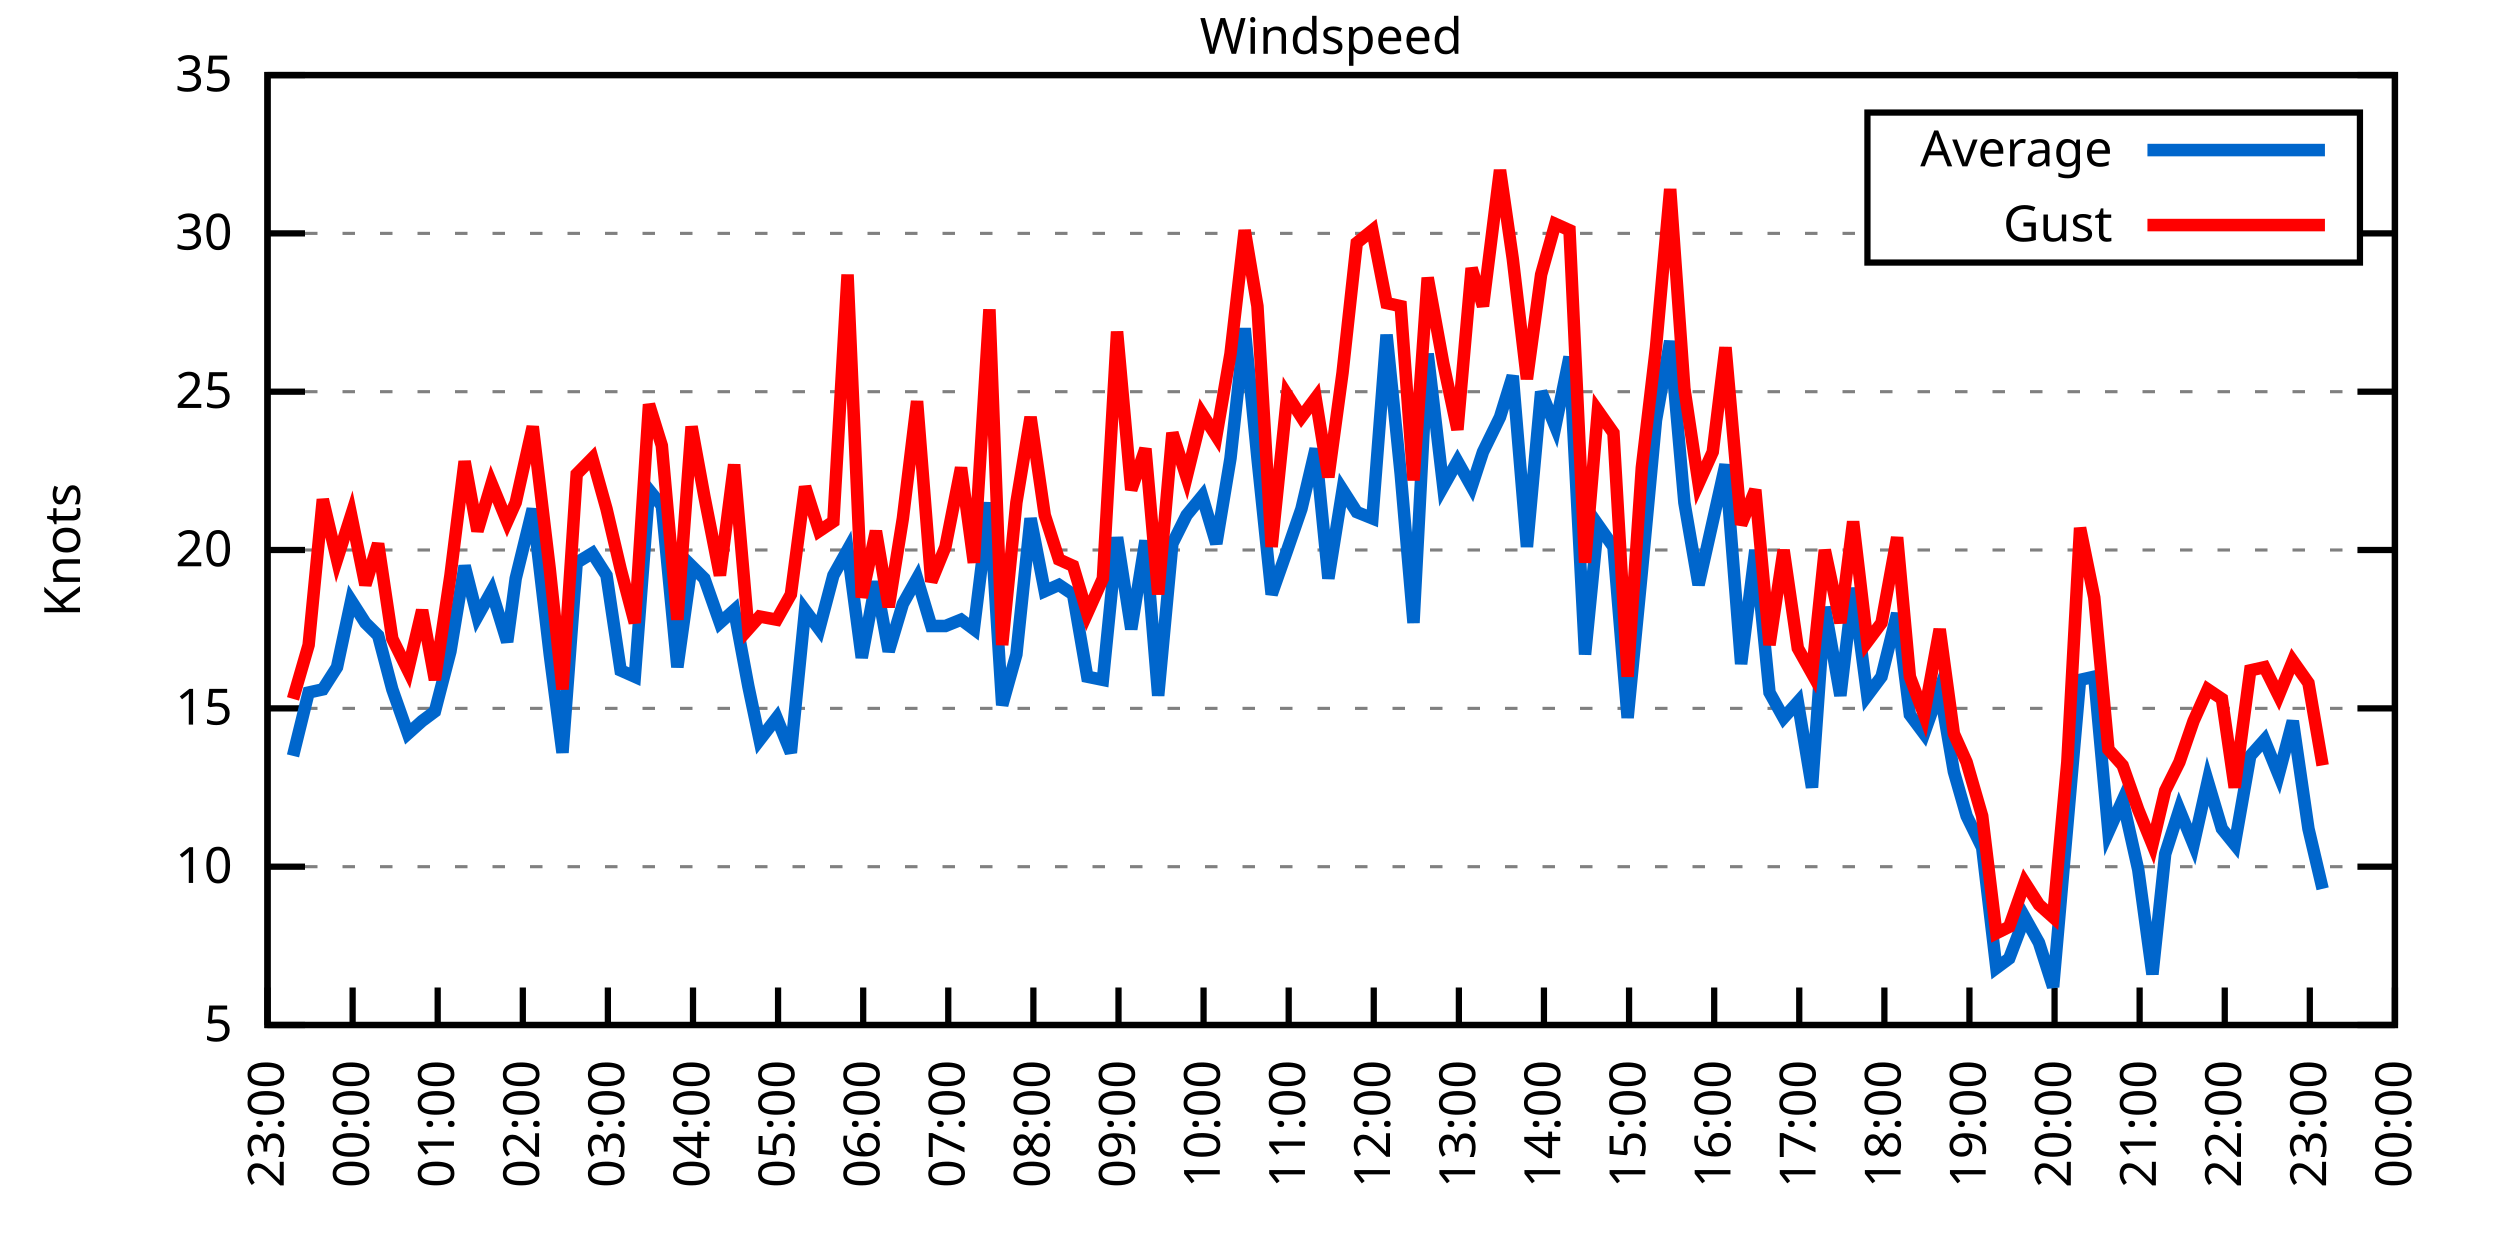
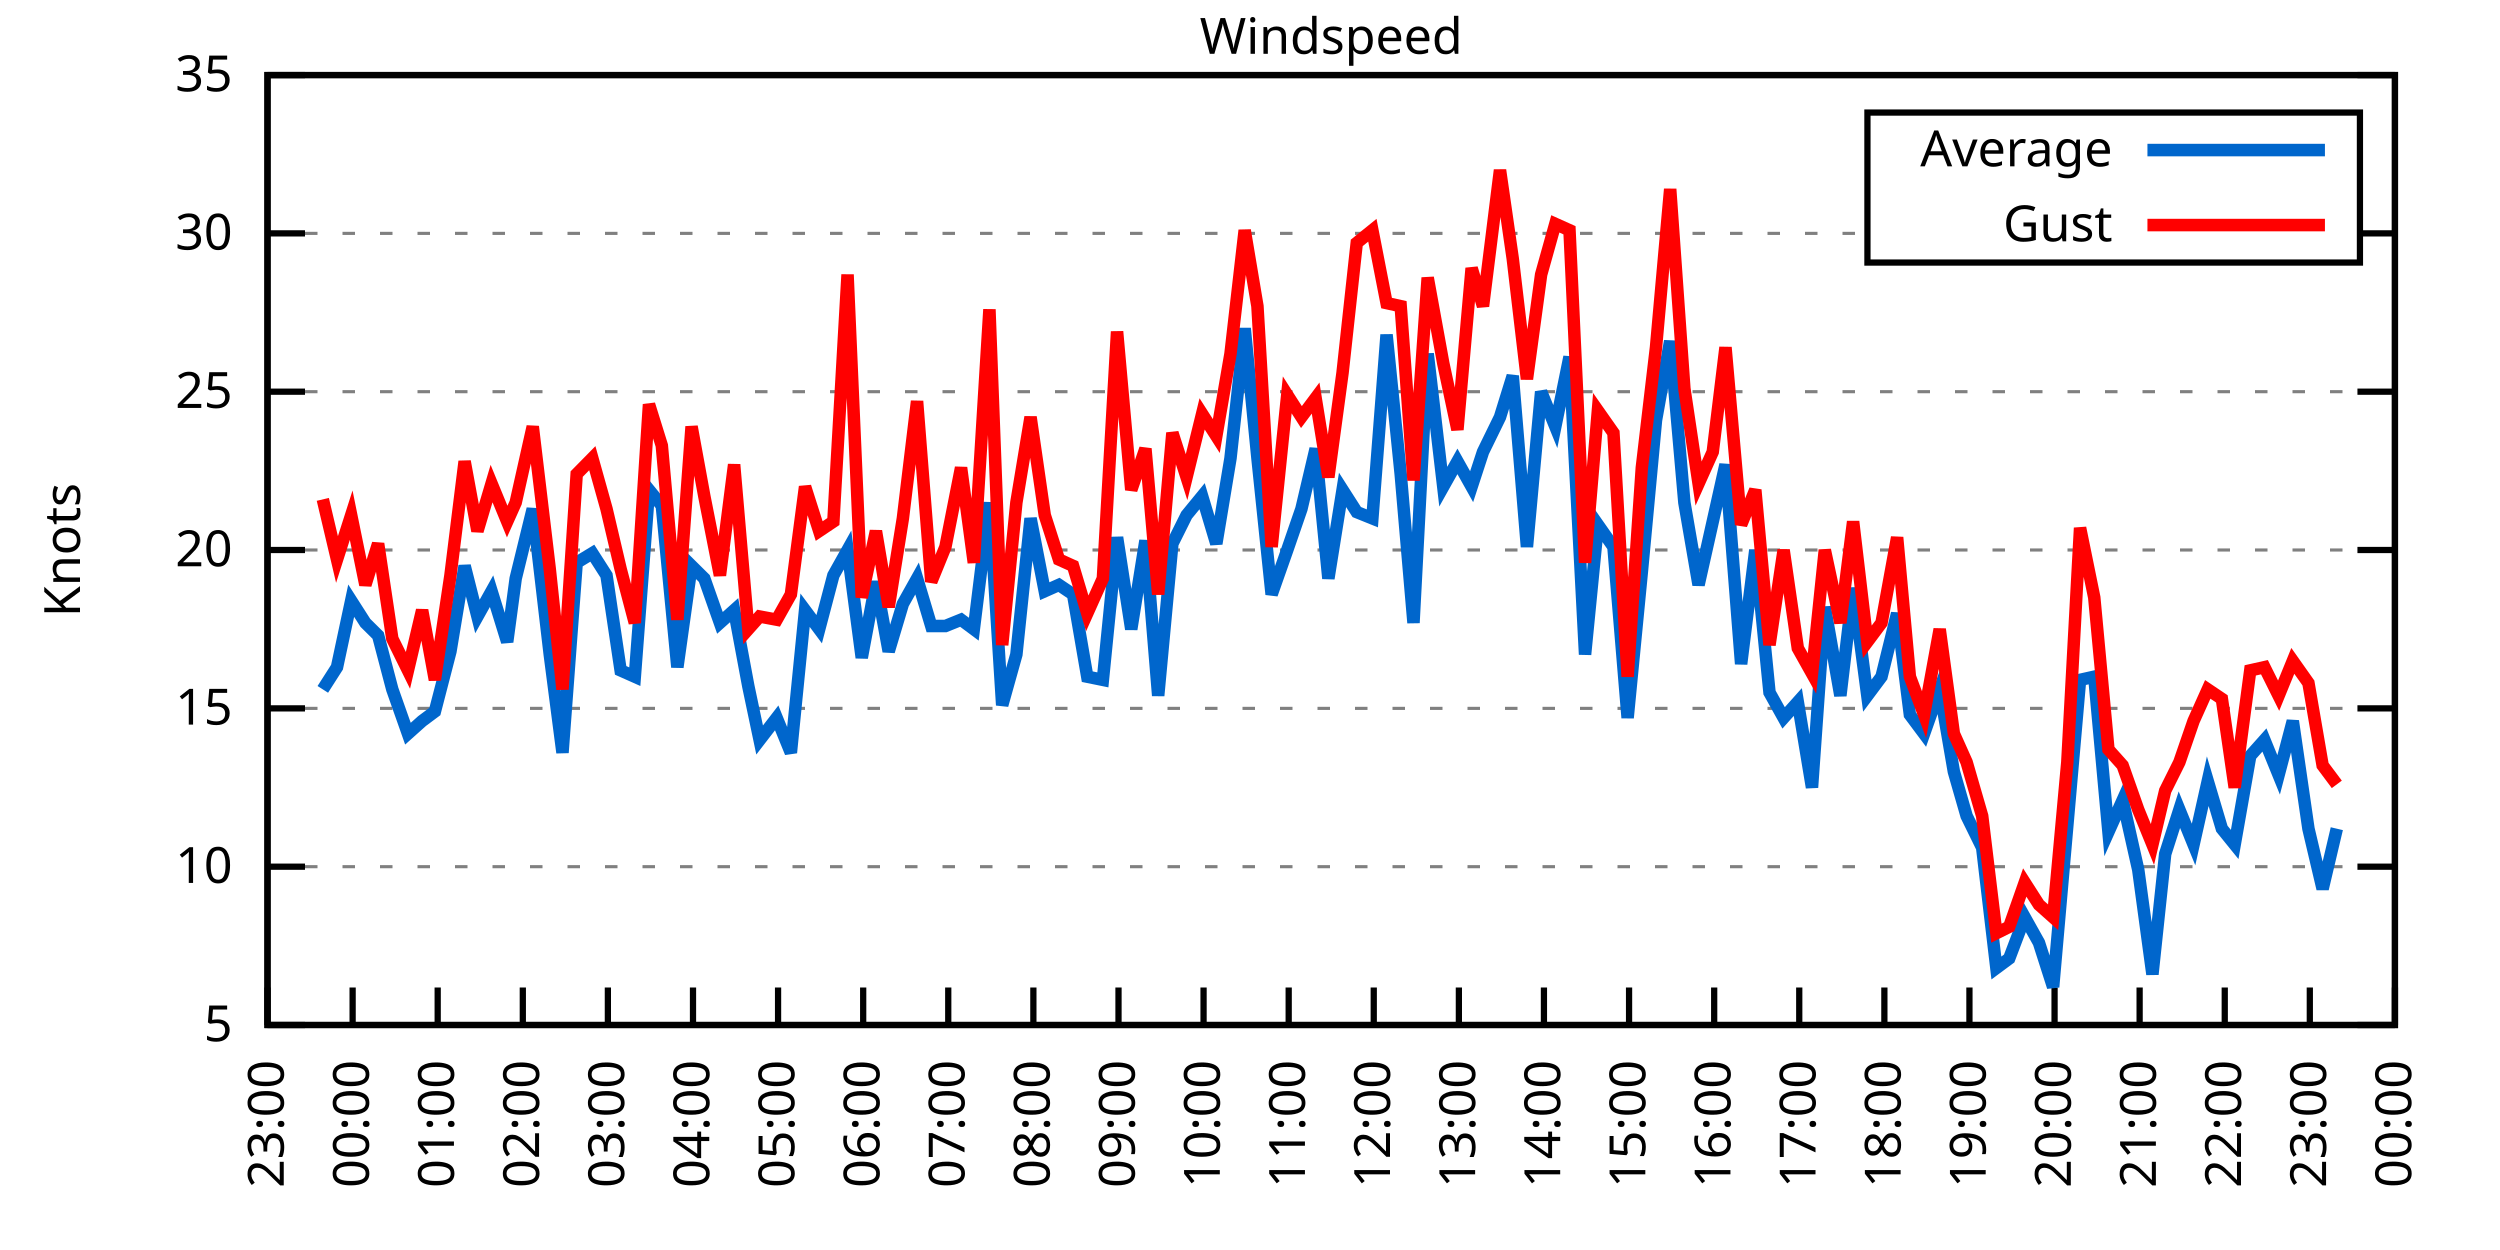
<svg xmlns="http://www.w3.org/2000/svg" xmlns:xlink="http://www.w3.org/1999/xlink" width="400" height="200" viewBox="0 0 400 200">
  <g id="gnuplot_canvas">
    <rect x="0" y="0" width="400" height="200" fill="none" />
    <defs>
      <circle id="gpDot" r="0.5" stroke-width="0.5" stroke="currentColor" />
      <path id="gpPt0" stroke-width="0.333" stroke="currentColor" d="M-1,0 h2 M0,-1 v2" />
      <path id="gpPt1" stroke-width="0.333" stroke="currentColor" d="M-1,-1 L1,1 M1,-1 L-1,1" />
      <path id="gpPt2" stroke-width="0.333" stroke="currentColor" d="M-1,0 L1,0 M0,-1 L0,1 M-1,-1 L1,1 M-1,1 L1,-1" />
      <rect id="gpPt3" stroke-width="0.333" stroke="currentColor" x="-1" y="-1" width="2" height="2" />
      <rect id="gpPt4" stroke-width="0.333" stroke="currentColor" fill="currentColor" x="-1" y="-1" width="2" height="2" />
      <circle id="gpPt5" stroke-width="0.333" stroke="currentColor" cx="0" cy="0" r="1" />
      <use xlink:href="#gpPt5" id="gpPt6" fill="currentColor" stroke="none" />
      <path id="gpPt7" stroke-width="0.333" stroke="currentColor" d="M0,-1.33 L-1.33,0.67 L1.33,0.67 z" />
      <use xlink:href="#gpPt7" id="gpPt8" fill="currentColor" stroke="none" />
      <use xlink:href="#gpPt7" id="gpPt9" stroke="currentColor" transform="rotate(180)" />
      <use xlink:href="#gpPt9" id="gpPt10" fill="currentColor" stroke="none" />
      <use xlink:href="#gpPt3" id="gpPt11" stroke="currentColor" transform="rotate(45)" />
      <use xlink:href="#gpPt11" id="gpPt12" fill="currentColor" stroke="none" />
      <path id="gpPt13" stroke-width="0.333" stroke="currentColor" d="M0,1.330 L1.265,0.411 L0.782,-1.067 L-0.782,-1.076 L-1.265,0.411 z" />
      <use xlink:href="#gpPt13" id="gpPt14" fill="currentColor" stroke="none" />
      <filter id="textbox" filterUnits="objectBoundingBox" x="0" y="0" height="1" width="1">
        <feFlood flood-color="white" flood-opacity="1" result="bgnd" />
        <feComposite in="SourceGraphic" in2="bgnd" operator="atop" />
      </filter>
      <filter id="greybox" filterUnits="objectBoundingBox" x="0" y="0" height="1" width="1">
        <feFlood flood-color="lightgrey" flood-opacity="1" result="grey" />
        <feComposite in="SourceGraphic" in2="grey" operator="atop" />
      </filter>
    </defs>
    <g fill="none" color="white" stroke="currentColor" stroke-width="1.00" stroke-linecap="butt" stroke-linejoin="miter">
</g>
    <g fill="none" color="black" stroke="currentColor" stroke-width="1.00" stroke-linecap="butt" stroke-linejoin="miter">
      <g stroke="none" shape-rendering="crispEdges">
        <polygon fill="rgb(255, 255, 255)" points="42.80,164.00 383.18,164.00 383.18,12.02 42.80,12.02 " />
      </g>
    </g>
    <g fill="none" color="black" stroke="currentColor" stroke-width="1.00" stroke-linecap="butt" stroke-linejoin="miter">
</g>
    <g fill="none" color="black" stroke="black" stroke-width="0.50" stroke-linecap="butt" stroke-linejoin="miter">
</g>
    <g fill="none" color="gray" stroke="currentColor" stroke-width="0.50" stroke-linecap="butt" stroke-linejoin="miter">
      <path stroke="gray" stroke-dasharray="2,4" class="gridline" d="M42.80,164.00 L383.19,164.00  " />
    </g>
    <g fill="none" color="gray" stroke="gray" stroke-width="1.00" stroke-linecap="butt" stroke-linejoin="miter">
</g>
    <g fill="none" color="black" stroke="currentColor" stroke-width="1.00" stroke-linecap="butt" stroke-linejoin="miter">
      <path stroke="black" d="M42.80,164.00 L48.80,164.00 M383.19,164.00 L377.19,164.00  " />
      <g transform="translate(37.20,166.60)" stroke="none" fill="black" font-family="Sans" font-size="8.00" text-anchor="end">
        <text>
          <tspan font-family="Sans"> 5</tspan>
        </text>
      </g>
    </g>
    <g fill="none" color="black" stroke="currentColor" stroke-width="1.00" stroke-linecap="butt" stroke-linejoin="miter">
</g>
    <g fill="none" color="black" stroke="black" stroke-width="0.50" stroke-linecap="butt" stroke-linejoin="miter">
</g>
    <g fill="none" color="gray" stroke="currentColor" stroke-width="0.50" stroke-linecap="butt" stroke-linejoin="miter">
      <path stroke="gray" stroke-dasharray="2,4" class="gridline" d="M42.80,138.67 L383.19,138.67  " />
    </g>
    <g fill="none" color="gray" stroke="gray" stroke-width="1.00" stroke-linecap="butt" stroke-linejoin="miter">
</g>
    <g fill="none" color="black" stroke="currentColor" stroke-width="1.00" stroke-linecap="butt" stroke-linejoin="miter">
      <path stroke="black" d="M42.80,138.67 L48.80,138.67 M383.19,138.67 L377.19,138.67  " />
      <g transform="translate(37.20,141.27)" stroke="none" fill="black" font-family="Sans" font-size="8.00" text-anchor="end">
        <text>
          <tspan font-family="Sans"> 10</tspan>
        </text>
      </g>
    </g>
    <g fill="none" color="black" stroke="currentColor" stroke-width="1.00" stroke-linecap="butt" stroke-linejoin="miter">
</g>
    <g fill="none" color="black" stroke="black" stroke-width="0.50" stroke-linecap="butt" stroke-linejoin="miter">
</g>
    <g fill="none" color="gray" stroke="currentColor" stroke-width="0.50" stroke-linecap="butt" stroke-linejoin="miter">
      <path stroke="gray" stroke-dasharray="2,4" class="gridline" d="M42.80,113.34 L383.19,113.34  " />
    </g>
    <g fill="none" color="gray" stroke="gray" stroke-width="1.00" stroke-linecap="butt" stroke-linejoin="miter">
</g>
    <g fill="none" color="black" stroke="currentColor" stroke-width="1.00" stroke-linecap="butt" stroke-linejoin="miter">
      <path stroke="black" d="M42.80,113.34 L48.80,113.34 M383.19,113.34 L377.19,113.34  " />
      <g transform="translate(37.20,115.94)" stroke="none" fill="black" font-family="Sans" font-size="8.00" text-anchor="end">
        <text>
          <tspan font-family="Sans"> 15</tspan>
        </text>
      </g>
    </g>
    <g fill="none" color="black" stroke="currentColor" stroke-width="1.00" stroke-linecap="butt" stroke-linejoin="miter">
</g>
    <g fill="none" color="black" stroke="black" stroke-width="0.50" stroke-linecap="butt" stroke-linejoin="miter">
</g>
    <g fill="none" color="gray" stroke="currentColor" stroke-width="0.50" stroke-linecap="butt" stroke-linejoin="miter">
      <path stroke="gray" stroke-dasharray="2,4" class="gridline" d="M42.80,88.00 L383.19,88.00  " />
    </g>
    <g fill="none" color="gray" stroke="gray" stroke-width="1.00" stroke-linecap="butt" stroke-linejoin="miter">
</g>
    <g fill="none" color="black" stroke="currentColor" stroke-width="1.00" stroke-linecap="butt" stroke-linejoin="miter">
      <path stroke="black" d="M42.80,88.00 L48.80,88.00 M383.19,88.00 L377.19,88.00  " />
      <g transform="translate(37.20,90.60)" stroke="none" fill="black" font-family="Sans" font-size="8.00" text-anchor="end">
        <text>
          <tspan font-family="Sans"> 20</tspan>
        </text>
      </g>
    </g>
    <g fill="none" color="black" stroke="currentColor" stroke-width="1.00" stroke-linecap="butt" stroke-linejoin="miter">
</g>
    <g fill="none" color="black" stroke="black" stroke-width="0.50" stroke-linecap="butt" stroke-linejoin="miter">
</g>
    <g fill="none" color="gray" stroke="currentColor" stroke-width="0.50" stroke-linecap="butt" stroke-linejoin="miter">
      <path stroke="gray" stroke-dasharray="2,4" class="gridline" d="M42.80,62.67 L383.19,62.67  " />
    </g>
    <g fill="none" color="gray" stroke="gray" stroke-width="1.00" stroke-linecap="butt" stroke-linejoin="miter">
</g>
    <g fill="none" color="black" stroke="currentColor" stroke-width="1.00" stroke-linecap="butt" stroke-linejoin="miter">
      <path stroke="black" d="M42.80,62.67 L48.80,62.67 M383.19,62.67 L377.19,62.67  " />
      <g transform="translate(37.20,65.27)" stroke="none" fill="black" font-family="Sans" font-size="8.00" text-anchor="end">
        <text>
          <tspan font-family="Sans"> 25</tspan>
        </text>
      </g>
    </g>
    <g fill="none" color="black" stroke="currentColor" stroke-width="1.00" stroke-linecap="butt" stroke-linejoin="miter">
</g>
    <g fill="none" color="black" stroke="black" stroke-width="0.50" stroke-linecap="butt" stroke-linejoin="miter">
</g>
    <g fill="none" color="gray" stroke="currentColor" stroke-width="0.50" stroke-linecap="butt" stroke-linejoin="miter">
      <path stroke="gray" stroke-dasharray="2,4" class="gridline" d="M42.80,37.34 L298.79,37.34 M377.59,37.34 L383.19,37.34  " />
    </g>
    <g fill="none" color="gray" stroke="gray" stroke-width="1.00" stroke-linecap="butt" stroke-linejoin="miter">
</g>
    <g fill="none" color="black" stroke="currentColor" stroke-width="1.00" stroke-linecap="butt" stroke-linejoin="miter">
      <path stroke="black" d="M42.80,37.34 L48.80,37.34 M383.19,37.34 L377.19,37.34  " />
      <g transform="translate(37.20,39.94)" stroke="none" fill="black" font-family="Sans" font-size="8.00" text-anchor="end">
        <text>
          <tspan font-family="Sans"> 30</tspan>
        </text>
      </g>
    </g>
    <g fill="none" color="black" stroke="currentColor" stroke-width="1.00" stroke-linecap="butt" stroke-linejoin="miter">
</g>
    <g fill="none" color="black" stroke="black" stroke-width="0.50" stroke-linecap="butt" stroke-linejoin="miter">
</g>
    <g fill="none" color="gray" stroke="currentColor" stroke-width="0.50" stroke-linecap="butt" stroke-linejoin="miter">
      <path stroke="gray" stroke-dasharray="2,4" class="gridline" d="M42.80,12.01 L383.19,12.01  " />
    </g>
    <g fill="none" color="gray" stroke="gray" stroke-width="1.00" stroke-linecap="butt" stroke-linejoin="miter">
</g>
    <g fill="none" color="black" stroke="currentColor" stroke-width="1.00" stroke-linecap="butt" stroke-linejoin="miter">
      <path stroke="black" d="M42.80,12.01 L48.80,12.01 M383.19,12.01 L377.19,12.01  " />
      <g transform="translate(37.20,14.61)" stroke="none" fill="black" font-family="Sans" font-size="8.00" text-anchor="end">
        <text>
          <tspan font-family="Sans"> 35</tspan>
        </text>
      </g>
    </g>
    <g fill="none" color="black" stroke="currentColor" stroke-width="1.00" stroke-linecap="butt" stroke-linejoin="miter">
      <path stroke="black" d="M42.80,164.00 L42.80,158.00  " />
      <g transform="translate(45.40,169.60) rotate(270.00)" stroke="none" fill="black" font-family="Sans" font-size="8.00" text-anchor="end">
        <text>
          <tspan font-family="Sans">23:00</tspan>
        </text>
      </g>
    </g>
    <g fill="none" color="black" stroke="currentColor" stroke-width="1.00" stroke-linecap="butt" stroke-linejoin="miter">
      <path stroke="black" d="M56.42,164.00 L56.42,158.00  " />
      <g transform="translate(59.02,169.60) rotate(270.00)" stroke="none" fill="black" font-family="Sans" font-size="8.00" text-anchor="end">
        <text>
          <tspan font-family="Sans">00:00</tspan>
        </text>
      </g>
    </g>
    <g fill="none" color="black" stroke="currentColor" stroke-width="1.00" stroke-linecap="butt" stroke-linejoin="miter">
      <path stroke="black" d="M70.03,164.00 L70.03,158.00  " />
      <g transform="translate(72.63,169.60) rotate(270.00)" stroke="none" fill="black" font-family="Sans" font-size="8.00" text-anchor="end">
        <text>
          <tspan font-family="Sans">01:00</tspan>
        </text>
      </g>
    </g>
    <g fill="none" color="black" stroke="currentColor" stroke-width="1.00" stroke-linecap="butt" stroke-linejoin="miter">
      <path stroke="black" d="M83.65,164.00 L83.65,158.00  " />
      <g transform="translate(86.25,169.60) rotate(270.00)" stroke="none" fill="black" font-family="Sans" font-size="8.00" text-anchor="end">
        <text>
          <tspan font-family="Sans">02:00</tspan>
        </text>
      </g>
    </g>
    <g fill="none" color="black" stroke="currentColor" stroke-width="1.00" stroke-linecap="butt" stroke-linejoin="miter">
      <path stroke="black" d="M97.26,164.00 L97.26,158.00  " />
      <g transform="translate(99.86,169.60) rotate(270.00)" stroke="none" fill="black" font-family="Sans" font-size="8.00" text-anchor="end">
        <text>
          <tspan font-family="Sans">03:00</tspan>
        </text>
      </g>
    </g>
    <g fill="none" color="black" stroke="currentColor" stroke-width="1.00" stroke-linecap="butt" stroke-linejoin="miter">
      <path stroke="black" d="M110.88,164.00 L110.88,158.00  " />
      <g transform="translate(113.48,169.60) rotate(270.00)" stroke="none" fill="black" font-family="Sans" font-size="8.00" text-anchor="end">
        <text>
          <tspan font-family="Sans">04:00</tspan>
        </text>
      </g>
    </g>
    <g fill="none" color="black" stroke="currentColor" stroke-width="1.00" stroke-linecap="butt" stroke-linejoin="miter">
      <path stroke="black" d="M124.49,164.00 L124.49,158.00  " />
      <g transform="translate(127.09,169.60) rotate(270.00)" stroke="none" fill="black" font-family="Sans" font-size="8.00" text-anchor="end">
        <text>
          <tspan font-family="Sans">05:00</tspan>
        </text>
      </g>
    </g>
    <g fill="none" color="black" stroke="currentColor" stroke-width="1.00" stroke-linecap="butt" stroke-linejoin="miter">
      <path stroke="black" d="M138.11,164.00 L138.11,158.00  " />
      <g transform="translate(140.71,169.60) rotate(270.00)" stroke="none" fill="black" font-family="Sans" font-size="8.00" text-anchor="end">
        <text>
          <tspan font-family="Sans">06:00</tspan>
        </text>
      </g>
    </g>
    <g fill="none" color="black" stroke="currentColor" stroke-width="1.00" stroke-linecap="butt" stroke-linejoin="miter">
      <path stroke="black" d="M151.72,164.00 L151.72,158.00  " />
      <g transform="translate(154.32,169.60) rotate(270.00)" stroke="none" fill="black" font-family="Sans" font-size="8.00" text-anchor="end">
        <text>
          <tspan font-family="Sans">07:00</tspan>
        </text>
      </g>
    </g>
    <g fill="none" color="black" stroke="currentColor" stroke-width="1.00" stroke-linecap="butt" stroke-linejoin="miter">
      <path stroke="black" d="M165.34,164.00 L165.34,158.00  " />
      <g transform="translate(167.94,169.60) rotate(270.00)" stroke="none" fill="black" font-family="Sans" font-size="8.00" text-anchor="end">
        <text>
          <tspan font-family="Sans">08:00</tspan>
        </text>
      </g>
    </g>
    <g fill="none" color="black" stroke="currentColor" stroke-width="1.00" stroke-linecap="butt" stroke-linejoin="miter">
      <path stroke="black" d="M178.96,164.00 L178.96,158.00  " />
      <g transform="translate(181.56,169.60) rotate(270.00)" stroke="none" fill="black" font-family="Sans" font-size="8.00" text-anchor="end">
        <text>
          <tspan font-family="Sans">09:00</tspan>
        </text>
      </g>
    </g>
    <g fill="none" color="black" stroke="currentColor" stroke-width="1.00" stroke-linecap="butt" stroke-linejoin="miter">
      <path stroke="black" d="M192.57,164.00 L192.57,158.00  " />
      <g transform="translate(195.17,169.60) rotate(270.00)" stroke="none" fill="black" font-family="Sans" font-size="8.00" text-anchor="end">
        <text>
          <tspan font-family="Sans">10:00</tspan>
        </text>
      </g>
    </g>
    <g fill="none" color="black" stroke="currentColor" stroke-width="1.00" stroke-linecap="butt" stroke-linejoin="miter">
      <path stroke="black" d="M206.19,164.00 L206.19,158.00  " />
      <g transform="translate(208.79,169.60) rotate(270.00)" stroke="none" fill="black" font-family="Sans" font-size="8.00" text-anchor="end">
        <text>
          <tspan font-family="Sans">11:00</tspan>
        </text>
      </g>
    </g>
    <g fill="none" color="black" stroke="currentColor" stroke-width="1.00" stroke-linecap="butt" stroke-linejoin="miter">
      <path stroke="black" d="M219.80,164.00 L219.80,158.00  " />
      <g transform="translate(222.40,169.60) rotate(270.00)" stroke="none" fill="black" font-family="Sans" font-size="8.00" text-anchor="end">
        <text>
          <tspan font-family="Sans">12:00</tspan>
        </text>
      </g>
    </g>
    <g fill="none" color="black" stroke="currentColor" stroke-width="1.00" stroke-linecap="butt" stroke-linejoin="miter">
      <path stroke="black" d="M233.42,164.00 L233.42,158.00  " />
      <g transform="translate(236.02,169.60) rotate(270.00)" stroke="none" fill="black" font-family="Sans" font-size="8.00" text-anchor="end">
        <text>
          <tspan font-family="Sans">13:00</tspan>
        </text>
      </g>
    </g>
    <g fill="none" color="black" stroke="currentColor" stroke-width="1.00" stroke-linecap="butt" stroke-linejoin="miter">
      <path stroke="black" d="M247.03,164.00 L247.03,158.00  " />
      <g transform="translate(249.63,169.60) rotate(270.00)" stroke="none" fill="black" font-family="Sans" font-size="8.00" text-anchor="end">
        <text>
          <tspan font-family="Sans">14:00</tspan>
        </text>
      </g>
    </g>
    <g fill="none" color="black" stroke="currentColor" stroke-width="1.00" stroke-linecap="butt" stroke-linejoin="miter">
      <path stroke="black" d="M260.65,164.00 L260.65,158.00  " />
      <g transform="translate(263.25,169.60) rotate(270.00)" stroke="none" fill="black" font-family="Sans" font-size="8.00" text-anchor="end">
        <text>
          <tspan font-family="Sans">15:00</tspan>
        </text>
      </g>
    </g>
    <g fill="none" color="black" stroke="currentColor" stroke-width="1.00" stroke-linecap="butt" stroke-linejoin="miter">
      <path stroke="black" d="M274.27,164.00 L274.27,158.00  " />
      <g transform="translate(276.87,169.60) rotate(270.00)" stroke="none" fill="black" font-family="Sans" font-size="8.00" text-anchor="end">
        <text>
          <tspan font-family="Sans">16:00</tspan>
        </text>
      </g>
    </g>
    <g fill="none" color="black" stroke="currentColor" stroke-width="1.00" stroke-linecap="butt" stroke-linejoin="miter">
      <path stroke="black" d="M287.88,164.00 L287.88,158.00  " />
      <g transform="translate(290.48,169.60) rotate(270.00)" stroke="none" fill="black" font-family="Sans" font-size="8.00" text-anchor="end">
        <text>
          <tspan font-family="Sans">17:00</tspan>
        </text>
      </g>
    </g>
    <g fill="none" color="black" stroke="currentColor" stroke-width="1.00" stroke-linecap="butt" stroke-linejoin="miter">
      <path stroke="black" d="M301.50,164.00 L301.50,158.00  " />
      <g transform="translate(304.10,169.60) rotate(270.00)" stroke="none" fill="black" font-family="Sans" font-size="8.00" text-anchor="end">
        <text>
          <tspan font-family="Sans">18:00</tspan>
        </text>
      </g>
    </g>
    <g fill="none" color="black" stroke="currentColor" stroke-width="1.00" stroke-linecap="butt" stroke-linejoin="miter">
      <path stroke="black" d="M315.11,164.00 L315.11,158.00  " />
      <g transform="translate(317.71,169.60) rotate(270.00)" stroke="none" fill="black" font-family="Sans" font-size="8.00" text-anchor="end">
        <text>
          <tspan font-family="Sans">19:00</tspan>
        </text>
      </g>
    </g>
    <g fill="none" color="black" stroke="currentColor" stroke-width="1.00" stroke-linecap="butt" stroke-linejoin="miter">
      <path stroke="black" d="M328.73,164.00 L328.73,158.00  " />
      <g transform="translate(331.33,169.60) rotate(270.00)" stroke="none" fill="black" font-family="Sans" font-size="8.00" text-anchor="end">
        <text>
          <tspan font-family="Sans">20:00</tspan>
        </text>
      </g>
    </g>
    <g fill="none" color="black" stroke="currentColor" stroke-width="1.00" stroke-linecap="butt" stroke-linejoin="miter">
      <path stroke="black" d="M342.34,164.00 L342.34,158.00  " />
      <g transform="translate(344.94,169.60) rotate(270.00)" stroke="none" fill="black" font-family="Sans" font-size="8.00" text-anchor="end">
        <text>
          <tspan font-family="Sans">21:00</tspan>
        </text>
      </g>
    </g>
    <g fill="none" color="black" stroke="currentColor" stroke-width="1.00" stroke-linecap="butt" stroke-linejoin="miter">
      <path stroke="black" d="M355.96,164.00 L355.96,158.00  " />
      <g transform="translate(358.56,169.60) rotate(270.00)" stroke="none" fill="black" font-family="Sans" font-size="8.00" text-anchor="end">
        <text>
          <tspan font-family="Sans">22:00</tspan>
        </text>
      </g>
    </g>
    <g fill="none" color="black" stroke="currentColor" stroke-width="1.00" stroke-linecap="butt" stroke-linejoin="miter">
      <path stroke="black" d="M369.57,164.00 L369.57,158.00  " />
      <g transform="translate(372.17,169.60) rotate(270.00)" stroke="none" fill="black" font-family="Sans" font-size="8.00" text-anchor="end">
        <text>
          <tspan font-family="Sans">23:00</tspan>
        </text>
      </g>
    </g>
    <g fill="none" color="black" stroke="currentColor" stroke-width="1.00" stroke-linecap="butt" stroke-linejoin="miter">
      <path stroke="black" d="M383.19,164.00 L383.19,158.00  " />
      <g transform="translate(385.79,169.60) rotate(270.00)" stroke="none" fill="black" font-family="Sans" font-size="8.00" text-anchor="end">
        <text>
          <tspan font-family="Sans">00:00</tspan>
        </text>
      </g>
    </g>
    <g fill="none" color="black" stroke="currentColor" stroke-width="1.00" stroke-linecap="butt" stroke-linejoin="miter">
</g>
    <g fill="none" color="black" stroke="currentColor" stroke-width="1.00" stroke-linecap="butt" stroke-linejoin="miter">
      <path stroke="black" d="M42.80,12.01 L42.80,164.00 L383.19,164.00 L383.19,12.01 L42.80,12.01 Z  " />
    </g>
    <g fill="none" color="black" stroke="currentColor" stroke-width="1.00" stroke-linecap="butt" stroke-linejoin="miter">
</g>
    <g fill="none" color="black" stroke="currentColor" stroke-width="1.00" stroke-linecap="butt" stroke-linejoin="miter">
      <path stroke="black" d="M298.79,42.01 L298.79,18.01 L377.59,18.01 L377.59,42.01 L298.79,42.01 Z  " />
    </g>
    <g id="Windspeed_plot_1">
      <g fill="none" color="white" stroke="black" stroke-width="2.00" stroke-linecap="butt" stroke-linejoin="miter">
</g>
      <g fill="none" color="black" stroke="currentColor" stroke-width="2.00" stroke-linecap="butt" stroke-linejoin="miter">
        <g transform="translate(337.99,26.61)" stroke="none" fill="black" font-family="Sans" font-size="8.00" text-anchor="end">
          <text>
            <tspan font-family="Sans">Average</tspan>
          </text>
        </g>
      </g>
      <g fill="none" color="black" stroke="currentColor" stroke-width="2.00" stroke-linecap="butt" stroke-linejoin="miter">
-         <path stroke="rgb(  0, 102, 204)" d="M343.59,24.01 L371.99,24.01 M46.88,120.94 L49.38,110.80 L51.65,110.30 L53.92,106.75 L56.19,96.11 L58.46,99.66   L60.50,101.68 L62.77,110.30 L65.27,117.39 L67.54,115.36 L69.58,113.84 L72.07,104.22 L74.34,90.54 L76.39,98.64   L78.65,94.59 L81.15,102.70 L82.51,92.56 L85.24,81.42 L87.96,104.72 L90.00,120.43 L92.27,90.03 L94.77,88.51   L97.04,92.06 L99.30,107.26 L101.57,108.27 L103.84,78.38 L105.89,80.91 L108.38,106.75 L110.65,90.54 L112.69,92.56   L115.19,99.66 L117.46,97.63 L119.73,109.79 L121.54,118.40 L124.27,114.86 L126.54,120.43 L128.81,97.63 L131.07,100.67   L133.34,92.06 L135.61,88.00 L137.88,105.23 L140.15,93.07 L142.19,104.22 L144.46,96.62 L146.73,92.56 L149.00,100.16   L151.27,100.16 L153.77,99.15 L155.81,100.67 L158.31,80.41 L160.35,112.83 L162.62,104.72 L164.89,82.94 L167.16,94.59   L169.43,93.58 L171.69,95.10 L173.96,108.27 L176.46,108.78 L178.73,85.98 L181.00,100.67 L183.27,86.49 L185.31,111.31   L187.58,86.99 L189.85,82.43 L192.34,79.39 L194.61,86.99 L196.88,73.31 L199.15,52.54 L201.19,73.31 L203.46,95.10   L205.96,88.00 L208.23,81.42 L210.50,71.79 L212.54,92.56 L214.81,78.38 L217.08,81.93 L219.58,82.94 L221.85,53.55   L224.11,75.85 L226.16,99.66 L228.43,56.59 L230.92,77.87 L233.19,73.82 L235.46,77.87 L237.28,72.30 L240.00,66.73   L242.04,60.14 L244.31,87.50 L246.58,62.67 L248.85,68.25 L251.12,57.10 L253.61,104.72 L255.66,83.95 L258.15,87.50   L260.42,114.86 L262.69,91.55 L264.96,67.23 L267.23,54.57 L269.50,80.41 L271.77,93.58 L274.04,83.45 L276.08,74.33   L278.58,106.24 L280.85,88.00 L283.12,110.80 L285.38,114.86 L287.65,112.32 L289.92,126.00 L291.97,97.12 L294.46,111.31   L296.50,94.08 L298.77,111.31 L301.04,108.27 L303.54,98.14 L305.58,114.35 L307.85,117.39 L310.35,110.30 L312.62,123.47   L314.66,130.56 L317.15,135.63 L319.42,154.88 L321.47,153.36 L323.96,146.77 L326.23,150.83 L328.50,157.92 L330.77,132.08   L332.81,108.78 L335.08,108.27 L337.35,133.10 L339.62,128.03 L342.12,139.17 L344.39,155.89 L346.43,136.64 L348.70,129.55   L350.97,135.12 L353.24,124.99 L355.50,132.59 L357.55,135.12 L360.04,120.94 L362.31,118.40 L364.58,123.98 L366.85,115.36   L369.35,132.59 L371.62,142.21  " />
+         <path stroke="rgb(  0, 102, 204)" d="M343.59,24.01 L371.99,24.01 M51.65,110.30 L53.92,106.75 L56.19,96.11 L58.46,99.66 L60.50,101.68 L62.77,110.30   L65.27,117.39 L67.54,115.36 L69.58,113.84 L72.07,104.22 L74.34,90.54 L76.39,98.64 L78.65,94.59 L81.15,102.70   L82.51,92.56 L85.24,81.42 L87.96,104.72 L90.00,120.43 L92.27,90.03 L94.77,88.51 L97.04,92.06 L99.30,107.26   L101.57,108.27 L103.84,78.38 L105.89,80.91 L108.38,106.75 L110.65,90.54 L112.69,92.56 L115.19,99.66 L117.46,97.63   L119.73,109.79 L121.54,118.40 L124.27,114.86 L126.54,120.43 L128.81,97.63 L131.07,100.67 L133.34,92.06 L135.61,88.00   L137.88,105.23 L140.15,93.07 L142.19,104.22 L144.46,96.62 L146.73,92.56 L149.00,100.16 L151.27,100.16 L153.77,99.15   L155.81,100.67 L158.31,80.41 L160.35,112.83 L162.62,104.72 L164.89,82.94 L167.16,94.59 L169.43,93.58 L171.69,95.10   L173.96,108.27 L176.46,108.78 L178.73,85.98 L181.00,100.67 L183.27,86.49 L185.31,111.31 L187.58,86.99 L189.85,82.43   L192.34,79.39 L194.61,86.99 L196.88,73.31 L199.15,52.54 L201.19,73.31 L203.46,95.10 L205.96,88.00 L208.23,81.42   L210.50,71.79 L212.54,92.56 L214.81,78.38 L217.08,81.93 L219.58,82.94 L221.85,53.55 L224.11,75.85 L226.16,99.66   L228.43,56.59 L230.92,77.87 L233.19,73.82 L235.46,77.87 L237.28,72.30 L240.00,66.73 L242.04,60.14 L244.31,87.50   L246.58,62.67 L248.85,68.25 L251.12,57.10 L253.61,104.72 L255.66,83.95 L258.15,87.50 L260.42,114.86 L262.69,91.55   L264.96,67.23 L267.23,54.57 L269.50,80.41 L271.77,93.58 L274.04,83.45 L276.08,74.33 L278.58,106.24 L280.85,88.00   L283.12,110.80 L285.38,114.86 L287.65,112.32 L289.92,126.00 L291.97,97.12 L294.46,111.31 L296.50,94.08 L298.77,111.31   L301.04,108.27 L303.54,98.14 L305.58,114.35 L307.85,117.39 L310.35,110.30 L312.62,123.47 L314.66,130.56 L317.15,135.63   L319.42,154.88 L321.47,153.36 L323.96,146.77 L326.23,150.83 L328.50,157.92 L330.77,132.08 L332.81,108.78 L335.08,108.27   L337.35,133.10 L339.62,128.03 L342.12,139.17 L344.39,155.89 L346.43,136.64 L348.70,129.55 L350.97,135.12 L353.24,124.99   L355.50,132.59 L357.55,135.12 L360.04,120.94 L362.31,118.40 L364.58,123.98 L366.85,115.36 L369.35,132.59 L371.62,142.21   L373.89,132.59  " />
      </g>
    </g>
    <g id="Windspeed_plot_2">
      <g fill="none" color="black" stroke="currentColor" stroke-width="2.00" stroke-linecap="butt" stroke-linejoin="miter">
        <g transform="translate(337.99,38.61)" stroke="none" fill="black" font-family="Sans" font-size="8.00" text-anchor="end">
          <text>
            <tspan font-family="Sans">Gust</tspan>
          </text>
        </g>
      </g>
      <g fill="none" color="black" stroke="currentColor" stroke-width="2.00" stroke-linecap="butt" stroke-linejoin="miter">
-         <path stroke="rgb(255,   0,   0)" d="M343.59,36.01 L371.99,36.01 M46.88,111.82 L49.38,103.20 L51.65,79.90 L53.92,89.52 L56.19,82.43 L58.46,93.58   L60.50,86.99 L62.77,102.19 L65.27,107.26 L67.54,97.63 L69.58,108.78 L72.07,92.06 L74.34,73.82 L76.39,84.97   L78.65,77.37 L81.15,83.45 L82.51,80.41 L85.24,68.25 L87.96,91.04 L90.00,110.30 L92.27,75.85 L94.77,73.31   L97.04,81.42 L99.30,91.04 L101.57,99.66 L103.84,64.70 L105.89,71.29 L108.38,99.15 L110.65,68.25 L112.69,79.39   L115.19,92.06 L117.46,74.33 L119.73,100.67 L121.54,98.64 L124.27,99.15 L126.54,95.10 L128.81,77.87 L131.07,84.97   L133.34,83.45 L135.61,43.93 L137.88,95.60 L140.15,84.97 L142.19,97.12 L144.46,82.94 L146.73,64.19 L149.00,93.07   L151.27,87.50 L153.77,74.83 L155.81,90.03 L158.31,49.50 L160.35,103.20 L162.62,80.41 L164.89,66.73 L167.16,82.43   L169.43,89.52 L171.69,90.54 L173.96,98.14 L176.46,92.56 L178.73,53.05 L181.00,78.38 L183.27,71.79 L185.31,95.10   L187.58,69.26 L189.85,76.35 L192.34,66.22 L194.61,69.77 L196.88,56.59 L199.15,36.84 L201.19,48.99 L203.46,87.50   L205.96,63.18 L208.23,66.73 L210.50,63.69 L212.54,76.35 L214.81,59.63 L217.08,38.86 L219.58,36.84 L221.85,48.49   L224.11,48.99 L226.16,76.86 L228.43,44.43 L230.92,58.11 L233.19,68.75 L235.46,42.91 L237.28,48.99 L240.00,27.21   L242.04,41.39 L244.31,60.65 L246.58,43.93 L248.85,35.82 L251.12,36.84 L253.61,90.03 L255.66,65.71 L258.15,69.26   L260.42,108.27 L262.69,74.83 L264.96,55.58 L267.23,30.25 L269.50,62.17 L271.77,77.37 L274.04,72.30 L276.08,55.58   L278.58,83.95 L280.85,78.38 L283.12,103.20 L285.38,88.00 L287.65,103.71 L289.92,107.76 L291.97,88.00 L294.46,99.66   L296.50,83.45 L298.77,102.70 L301.04,99.66 L303.54,85.98 L305.58,108.27 L307.85,114.35 L310.35,100.67 L312.62,117.39   L314.66,121.95 L317.15,130.56 L319.42,149.31 L321.47,148.29 L323.96,141.20 L326.23,144.75 L328.50,146.77 L330.77,121.95   L332.81,84.46 L335.08,95.60 L337.35,119.92 L339.62,122.46 L342.12,129.55 L344.39,135.12 L346.43,126.51 L348.70,121.95   L350.97,115.36 L353.24,110.30 L355.50,111.82 L357.55,126.00 L360.04,107.26 L362.31,106.75 L364.58,111.31 L366.85,105.74   L369.35,109.28 L371.62,122.46  " />
+         <path stroke="rgb(255,   0,   0)" d="M343.59,36.01 L371.99,36.01 M51.65,79.90 L53.92,89.52 L56.19,82.43 L58.46,93.58 L60.50,86.99 L62.77,102.19   L65.27,107.26 L67.54,97.63 L69.58,108.78 L72.07,92.06 L74.34,73.82 L76.39,84.97 L78.65,77.37 L81.15,83.45   L82.51,80.41 L85.24,68.25 L87.96,91.04 L90.00,110.30 L92.27,75.85 L94.77,73.31 L97.04,81.42 L99.30,91.04   L101.57,99.66 L103.84,64.70 L105.89,71.29 L108.38,99.15 L110.65,68.25 L112.69,79.39 L115.19,92.06 L117.46,74.33   L119.73,100.67 L121.54,98.64 L124.27,99.15 L126.54,95.10 L128.81,77.87 L131.07,84.97 L133.34,83.45 L135.61,43.93   L137.88,95.60 L140.15,84.97 L142.19,97.12 L144.46,82.94 L146.73,64.19 L149.00,93.07 L151.27,87.50 L153.77,74.83   L155.81,90.03 L158.31,49.50 L160.35,103.20 L162.62,80.41 L164.89,66.73 L167.16,82.43 L169.43,89.52 L171.69,90.54   L173.96,98.14 L176.46,92.56 L178.73,53.05 L181.00,78.38 L183.27,71.79 L185.31,95.10 L187.58,69.26 L189.85,76.35   L192.34,66.22 L194.61,69.77 L196.88,56.59 L199.15,36.84 L201.19,48.99 L203.46,87.50 L205.96,63.18 L208.23,66.73   L210.50,63.69 L212.54,76.35 L214.81,59.63 L217.08,38.86 L219.58,36.84 L221.85,48.49 L224.11,48.99 L226.16,76.86   L228.43,44.43 L230.92,58.11 L233.19,68.75 L235.46,42.91 L237.28,48.99 L240.00,27.21 L242.04,41.39 L244.31,60.65   L246.58,43.93 L248.85,35.82 L251.12,36.84 L253.61,90.03 L255.66,65.71 L258.15,69.26 L260.42,108.27 L262.69,74.83   L264.96,55.58 L267.23,30.25 L269.50,62.17 L271.77,77.37 L274.04,72.30 L276.08,55.58 L278.58,83.95 L280.85,78.38   L283.12,103.20 L285.38,88.00 L287.65,103.71 L289.92,107.76 L291.97,88.00 L294.46,99.66 L296.50,83.45 L298.77,102.70   L301.04,99.66 L303.54,85.98 L305.58,108.27 L307.85,114.35 L310.35,100.67 L312.62,117.39 L314.66,121.95 L317.15,130.56   L319.42,149.31 L321.47,148.29 L323.96,141.20 L326.23,144.75 L328.50,146.77 L330.77,121.95 L332.81,84.46 L335.08,95.60   L337.35,119.92 L339.62,122.46 L342.12,129.55 L344.39,135.12 L346.43,126.51 L348.70,121.95 L350.97,115.36 L353.24,110.30   L355.50,111.82 L357.55,126.00 L360.04,107.26 L362.31,106.75 L364.58,111.31 L366.85,105.74 L369.35,109.28 L371.62,122.46   L373.89,125.50  " />
      </g>
    </g>
    <g fill="none" color="black" stroke="currentColor" stroke-width="2.00" stroke-linecap="butt" stroke-linejoin="miter">
</g>
    <g fill="none" color="black" stroke="black" stroke-width="1.00" stroke-linecap="butt" stroke-linejoin="miter">
</g>
    <g fill="none" color="black" stroke="currentColor" stroke-width="1.00" stroke-linecap="butt" stroke-linejoin="miter">
      <path stroke="black" d="M42.80,12.01 L42.80,164.00 L383.19,164.00 L383.19,12.01 L42.80,12.01 Z  " />
      <g transform="translate(12.80,88.01) rotate(270.00)" stroke="none" fill="black" font-family="Sans" font-size="8.00" text-anchor="middle">
        <text>
          <tspan font-family="Sans">Knots</tspan>
        </text>
      </g>
    </g>
    <g fill="none" color="black" stroke="currentColor" stroke-width="1.00" stroke-linecap="butt" stroke-linejoin="miter">
</g>
    <g fill="none" color="black" stroke="currentColor" stroke-width="1.00" stroke-linecap="butt" stroke-linejoin="miter">
      <g transform="translate(212.99,8.61)" stroke="none" fill="black" font-family="Sans" font-size="8.00" text-anchor="middle">
        <text>
          <tspan font-family="Sans">Windspeed</tspan>
        </text>
      </g>
    </g>
    <g fill="none" color="black" stroke="currentColor" stroke-width="1.00" stroke-linecap="butt" stroke-linejoin="miter">
</g>
  </g>
</svg>
